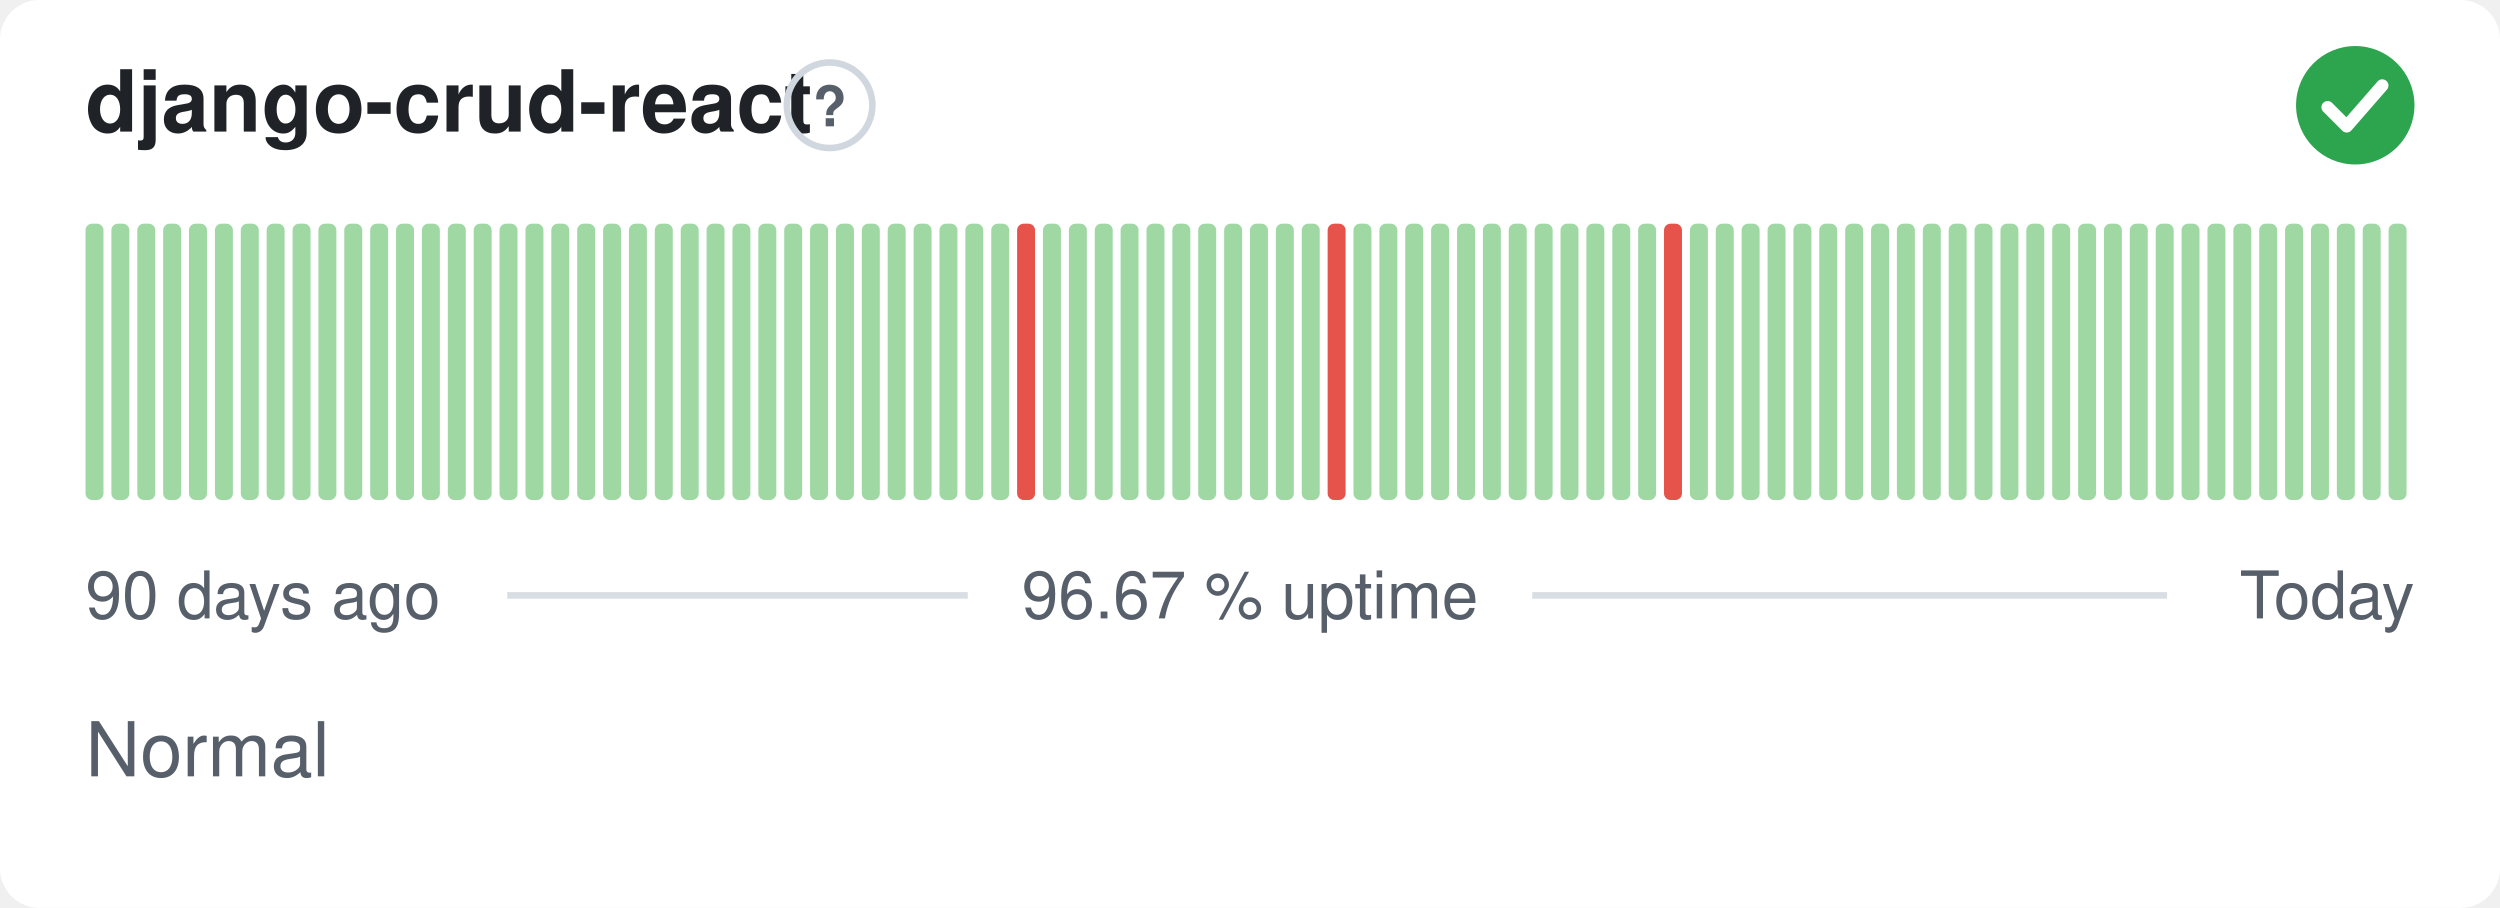
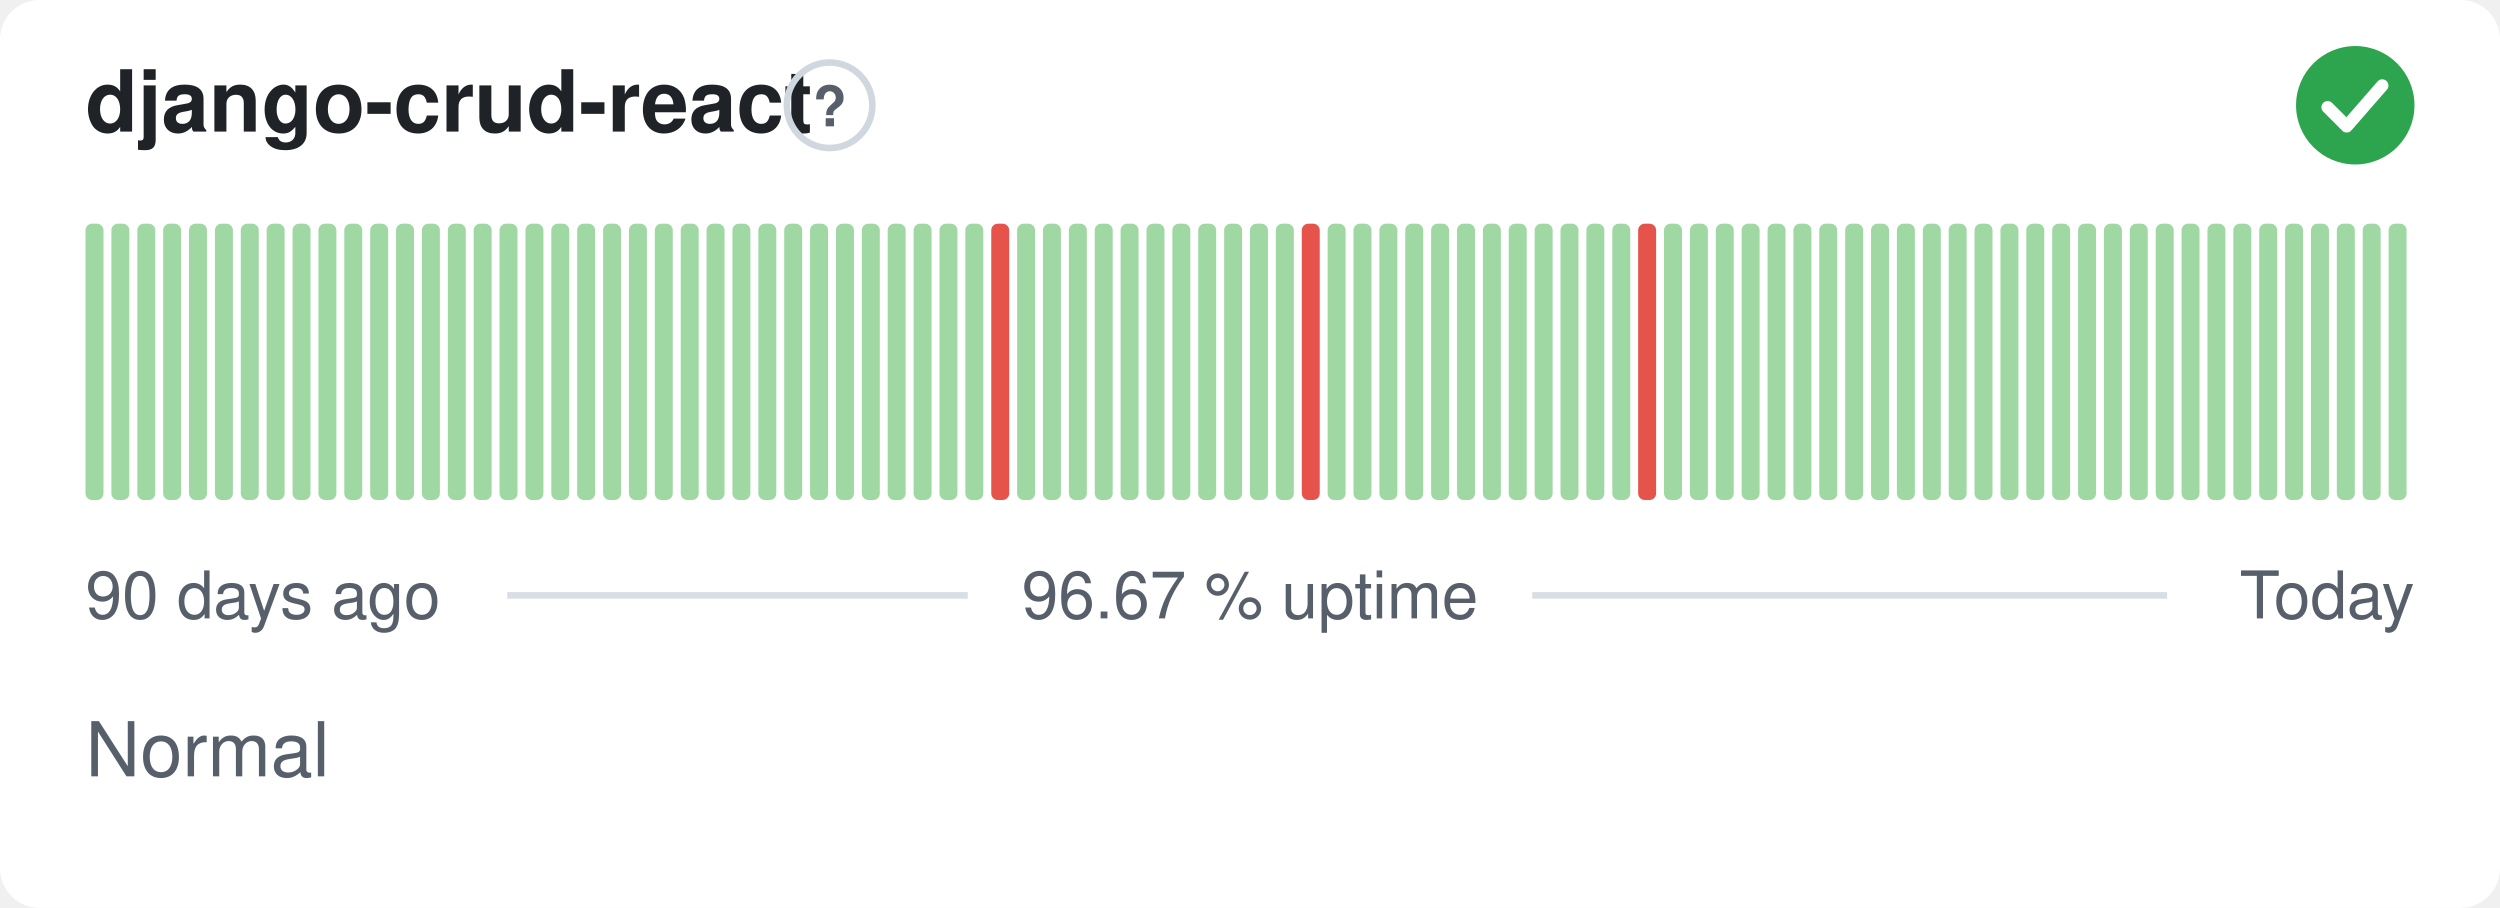
<svg xmlns="http://www.w3.org/2000/svg" width="380" height="138" viewBox="0 0 380 138" role="img" aria-label="django-crud-react: Normal, 96.67 % uptime over the last 90 days" font-family="-apple-system,BlinkMacSystemFont,'Segoe UI',Helvetica,Arial,sans-serif">
  <style>
    @media (prefers-color-scheme: dark) {
      .bg { fill: #0d1117 }
      .title { fill: #e6edf3 }
      .muted { fill: #8b949e }
      .hint { stroke: #30363d }
      .rule { stroke: #30363d }
      .nodata { fill: #21262d }
    }
  </style>
  <rect class="bg" width="380" height="138" rx="6" fill="#ffffff" />
  <text class="title" x="13" y="20" font-size="13" font-weight="600" fill="#1f2328">django-crud-react</text>
  <circle class="hint" cx="126.1" cy="16" r="6.5" fill="none" stroke="#d0d7de" stroke-width="1" />
  <text class="muted" x="126.1" y="19.2" text-anchor="middle" font-size="8.5" font-weight="700" fill="#57606a">?</text>
  <circle cx="358" cy="16" r="9" fill="#2da44e" />
  <path d="M353.80 16.30l2.90 2.90 5.40 -6.20" fill="none" stroke="#fff" stroke-width="1.89" stroke-linecap="round" stroke-linejoin="round" />
  <rect x="13.00" y="34.00" width="2.73" height="42.00" rx="1" fill="#9fd8a3" />
  <rect x="16.93" y="34.00" width="2.73" height="42.00" rx="1" fill="#9fd8a3" />
  <rect x="20.87" y="34.00" width="2.73" height="42.00" rx="1" fill="#9fd8a3" />
  <rect x="24.80" y="34.00" width="2.73" height="42.00" rx="1" fill="#9fd8a3" />
  <rect x="28.73" y="34.00" width="2.73" height="42.00" rx="1" fill="#9fd8a3" />
  <rect x="32.67" y="34.00" width="2.73" height="42.00" rx="1" fill="#9fd8a3" />
  <rect x="36.60" y="34.00" width="2.73" height="42.00" rx="1" fill="#9fd8a3" />
  <rect x="40.53" y="34.00" width="2.73" height="42.00" rx="1" fill="#9fd8a3" />
  <rect x="44.47" y="34.00" width="2.73" height="42.00" rx="1" fill="#9fd8a3" />
  <rect x="48.40" y="34.00" width="2.73" height="42.00" rx="1" fill="#9fd8a3" />
  <rect x="52.33" y="34.00" width="2.73" height="42.00" rx="1" fill="#9fd8a3" />
  <rect x="56.27" y="34.00" width="2.73" height="42.00" rx="1" fill="#9fd8a3" />
  <rect x="60.20" y="34.00" width="2.73" height="42.00" rx="1" fill="#9fd8a3" />
  <rect x="64.13" y="34.00" width="2.73" height="42.00" rx="1" fill="#9fd8a3" />
  <rect x="68.07" y="34.00" width="2.73" height="42.00" rx="1" fill="#9fd8a3" />
  <rect x="72.00" y="34.00" width="2.73" height="42.00" rx="1" fill="#9fd8a3" />
  <rect x="75.93" y="34.00" width="2.73" height="42.00" rx="1" fill="#9fd8a3" />
  <rect x="79.87" y="34.00" width="2.73" height="42.00" rx="1" fill="#9fd8a3" />
  <rect x="83.80" y="34.00" width="2.73" height="42.00" rx="1" fill="#9fd8a3" />
  <rect x="87.73" y="34.00" width="2.73" height="42.00" rx="1" fill="#9fd8a3" />
  <rect x="91.67" y="34.00" width="2.73" height="42.00" rx="1" fill="#9fd8a3" />
  <rect x="95.60" y="34.00" width="2.73" height="42.00" rx="1" fill="#9fd8a3" />
  <rect x="99.53" y="34.00" width="2.73" height="42.00" rx="1" fill="#9fd8a3" />
  <rect x="103.47" y="34.00" width="2.73" height="42.00" rx="1" fill="#9fd8a3" />
  <rect x="107.40" y="34.00" width="2.73" height="42.00" rx="1" fill="#9fd8a3" />
  <rect x="111.33" y="34.00" width="2.73" height="42.00" rx="1" fill="#9fd8a3" />
  <rect x="115.27" y="34.00" width="2.73" height="42.00" rx="1" fill="#9fd8a3" />
  <rect x="119.20" y="34.00" width="2.73" height="42.00" rx="1" fill="#9fd8a3" />
  <rect x="123.13" y="34.00" width="2.73" height="42.00" rx="1" fill="#9fd8a3" />
  <rect x="127.07" y="34.00" width="2.73" height="42.00" rx="1" fill="#9fd8a3" />
  <rect x="131.00" y="34.00" width="2.73" height="42.00" rx="1" fill="#9fd8a3" />
  <rect x="134.93" y="34.00" width="2.73" height="42.00" rx="1" fill="#9fd8a3" />
  <rect x="138.87" y="34.00" width="2.73" height="42.00" rx="1" fill="#9fd8a3" />
  <rect x="142.80" y="34.00" width="2.73" height="42.00" rx="1" fill="#9fd8a3" />
  <rect x="146.73" y="34.00" width="2.73" height="42.00" rx="1" fill="#9fd8a3" />
-   <rect x="150.67" y="34.00" width="2.73" height="42.00" rx="1" fill="#9fd8a3" />
-   <rect x="154.60" y="34.00" width="2.73" height="42.00" rx="1" fill="#e5534b" />
+   <rect x="150.67" y="34.00" width="2.73" height="42.00" rx="1" fill="#e5534b" />
+   <rect x="154.60" y="34.00" width="2.73" height="42.00" rx="1" fill="#9fd8a3" />
  <rect x="158.53" y="34.00" width="2.73" height="42.00" rx="1" fill="#9fd8a3" />
  <rect x="162.47" y="34.00" width="2.73" height="42.00" rx="1" fill="#9fd8a3" />
  <rect x="166.40" y="34.00" width="2.73" height="42.00" rx="1" fill="#9fd8a3" />
  <rect x="170.33" y="34.00" width="2.73" height="42.00" rx="1" fill="#9fd8a3" />
  <rect x="174.27" y="34.00" width="2.73" height="42.00" rx="1" fill="#9fd8a3" />
  <rect x="178.20" y="34.00" width="2.73" height="42.00" rx="1" fill="#9fd8a3" />
  <rect x="182.13" y="34.00" width="2.73" height="42.00" rx="1" fill="#9fd8a3" />
  <rect x="186.07" y="34.00" width="2.73" height="42.00" rx="1" fill="#9fd8a3" />
  <rect x="190.00" y="34.00" width="2.73" height="42.00" rx="1" fill="#9fd8a3" />
  <rect x="193.93" y="34.00" width="2.73" height="42.00" rx="1" fill="#9fd8a3" />
-   <rect x="197.87" y="34.00" width="2.73" height="42.00" rx="1" fill="#9fd8a3" />
-   <rect x="201.80" y="34.00" width="2.73" height="42.00" rx="1" fill="#e5534b" />
+   <rect x="197.87" y="34.00" width="2.73" height="42.00" rx="1" fill="#e5534b" />
+   <rect x="201.80" y="34.00" width="2.73" height="42.00" rx="1" fill="#9fd8a3" />
  <rect x="205.73" y="34.00" width="2.73" height="42.00" rx="1" fill="#9fd8a3" />
  <rect x="209.67" y="34.00" width="2.73" height="42.00" rx="1" fill="#9fd8a3" />
  <rect x="213.60" y="34.00" width="2.73" height="42.00" rx="1" fill="#9fd8a3" />
  <rect x="217.53" y="34.00" width="2.73" height="42.00" rx="1" fill="#9fd8a3" />
  <rect x="221.47" y="34.00" width="2.73" height="42.00" rx="1" fill="#9fd8a3" />
  <rect x="225.40" y="34.00" width="2.73" height="42.00" rx="1" fill="#9fd8a3" />
  <rect x="229.33" y="34.00" width="2.73" height="42.00" rx="1" fill="#9fd8a3" />
  <rect x="233.27" y="34.00" width="2.73" height="42.00" rx="1" fill="#9fd8a3" />
  <rect x="237.20" y="34.00" width="2.73" height="42.00" rx="1" fill="#9fd8a3" />
  <rect x="241.13" y="34.00" width="2.73" height="42.00" rx="1" fill="#9fd8a3" />
  <rect x="245.07" y="34.00" width="2.73" height="42.00" rx="1" fill="#9fd8a3" />
-   <rect x="249.00" y="34.00" width="2.73" height="42.00" rx="1" fill="#9fd8a3" />
-   <rect x="252.93" y="34.00" width="2.73" height="42.00" rx="1" fill="#e5534b" />
+   <rect x="249.00" y="34.00" width="2.73" height="42.00" rx="1" fill="#e5534b" />
+   <rect x="252.93" y="34.00" width="2.73" height="42.00" rx="1" fill="#9fd8a3" />
  <rect x="256.87" y="34.00" width="2.73" height="42.00" rx="1" fill="#9fd8a3" />
  <rect x="260.80" y="34.00" width="2.73" height="42.00" rx="1" fill="#9fd8a3" />
  <rect x="264.73" y="34.00" width="2.73" height="42.00" rx="1" fill="#9fd8a3" />
  <rect x="268.67" y="34.00" width="2.73" height="42.00" rx="1" fill="#9fd8a3" />
  <rect x="272.60" y="34.00" width="2.73" height="42.00" rx="1" fill="#9fd8a3" />
  <rect x="276.53" y="34.00" width="2.73" height="42.00" rx="1" fill="#9fd8a3" />
  <rect x="280.47" y="34.00" width="2.73" height="42.00" rx="1" fill="#9fd8a3" />
  <rect x="284.40" y="34.00" width="2.73" height="42.00" rx="1" fill="#9fd8a3" />
  <rect x="288.33" y="34.00" width="2.73" height="42.00" rx="1" fill="#9fd8a3" />
  <rect x="292.27" y="34.00" width="2.73" height="42.00" rx="1" fill="#9fd8a3" />
  <rect x="296.20" y="34.00" width="2.73" height="42.00" rx="1" fill="#9fd8a3" />
  <rect x="300.13" y="34.00" width="2.73" height="42.00" rx="1" fill="#9fd8a3" />
  <rect x="304.07" y="34.00" width="2.73" height="42.00" rx="1" fill="#9fd8a3" />
  <rect x="308.00" y="34.00" width="2.73" height="42.00" rx="1" fill="#9fd8a3" />
  <rect x="311.93" y="34.00" width="2.73" height="42.00" rx="1" fill="#9fd8a3" />
  <rect x="315.87" y="34.00" width="2.73" height="42.00" rx="1" fill="#9fd8a3" />
  <rect x="319.80" y="34.00" width="2.73" height="42.00" rx="1" fill="#9fd8a3" />
  <rect x="323.73" y="34.00" width="2.73" height="42.00" rx="1" fill="#9fd8a3" />
  <rect x="327.67" y="34.00" width="2.73" height="42.00" rx="1" fill="#9fd8a3" />
  <rect x="331.60" y="34.00" width="2.73" height="42.00" rx="1" fill="#9fd8a3" />
  <rect x="335.53" y="34.00" width="2.73" height="42.00" rx="1" fill="#9fd8a3" />
  <rect x="339.47" y="34.00" width="2.73" height="42.00" rx="1" fill="#9fd8a3" />
  <rect x="343.40" y="34.00" width="2.73" height="42.00" rx="1" fill="#9fd8a3" />
  <rect x="347.33" y="34.00" width="2.73" height="42.00" rx="1" fill="#9fd8a3" />
  <rect x="351.27" y="34.00" width="2.73" height="42.00" rx="1" fill="#9fd8a3" />
  <rect x="355.20" y="34.00" width="2.73" height="42.00" rx="1" fill="#9fd8a3" />
  <rect x="359.13" y="34.00" width="2.73" height="42.00" rx="1" fill="#9fd8a3" />
  <rect x="363.07" y="34.00" width="2.73" height="42.00" rx="1" fill="#9fd8a3" />
  <text class="muted" x="13" y="94" font-size="10" fill="#57606a">90 days ago</text>
  <text class="muted" x="190" y="94" text-anchor="middle" font-size="10" fill="#57606a">96.67 % uptime</text>
  <text class="muted" x="367" y="94" text-anchor="end" font-size="10" fill="#57606a">Today</text>
  <line class="rule" x1="77.1" y1="90.5" x2="147.1" y2="90.5" stroke="#d8dee4" stroke-width="1" />
  <line class="rule" x1="232.9" y1="90.5" x2="329.4" y2="90.5" stroke="#d8dee4" stroke-width="1" />
  <text class="muted" x="13" y="118" font-size="11.5" fill="#57606a">Normal</text>
</svg>
